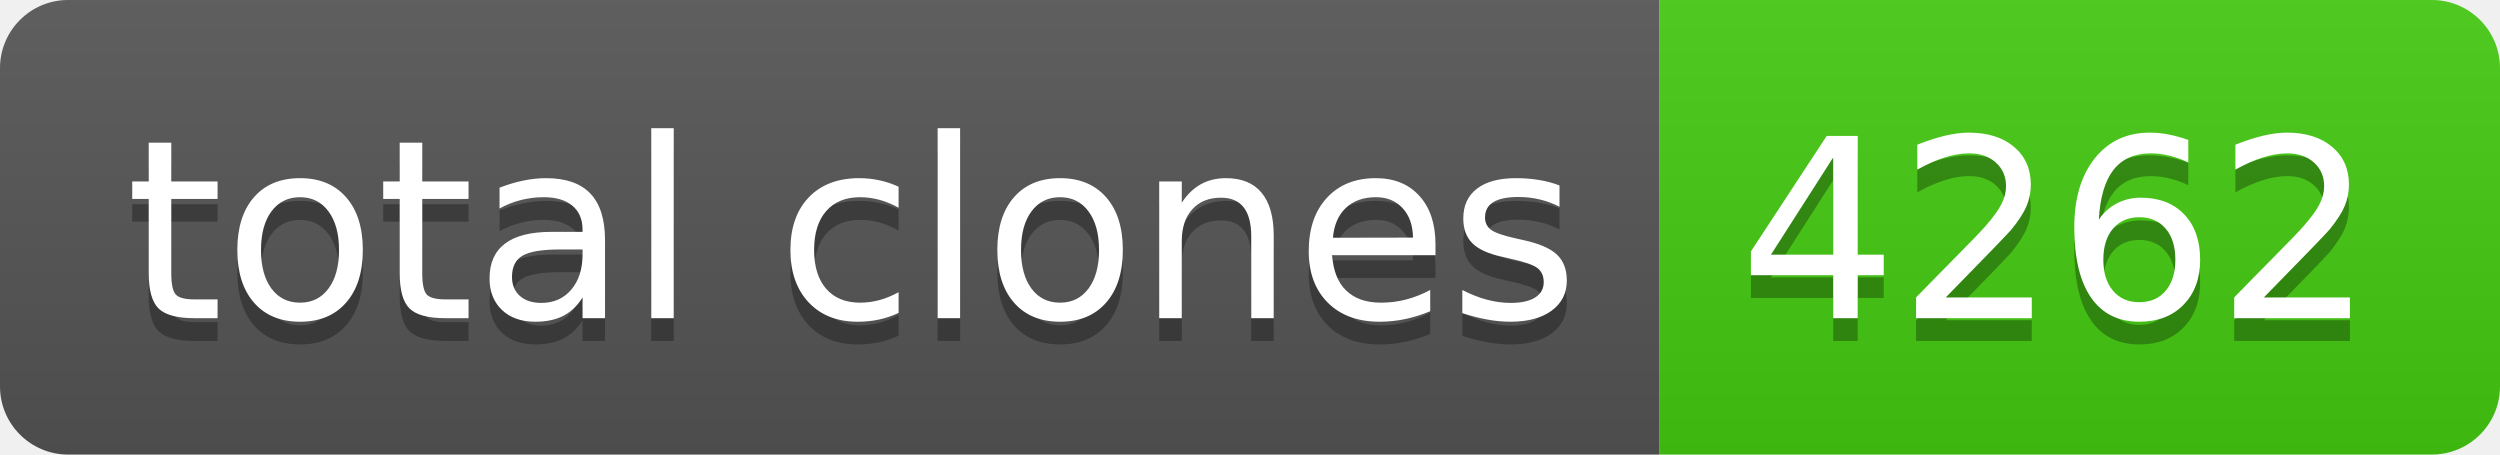
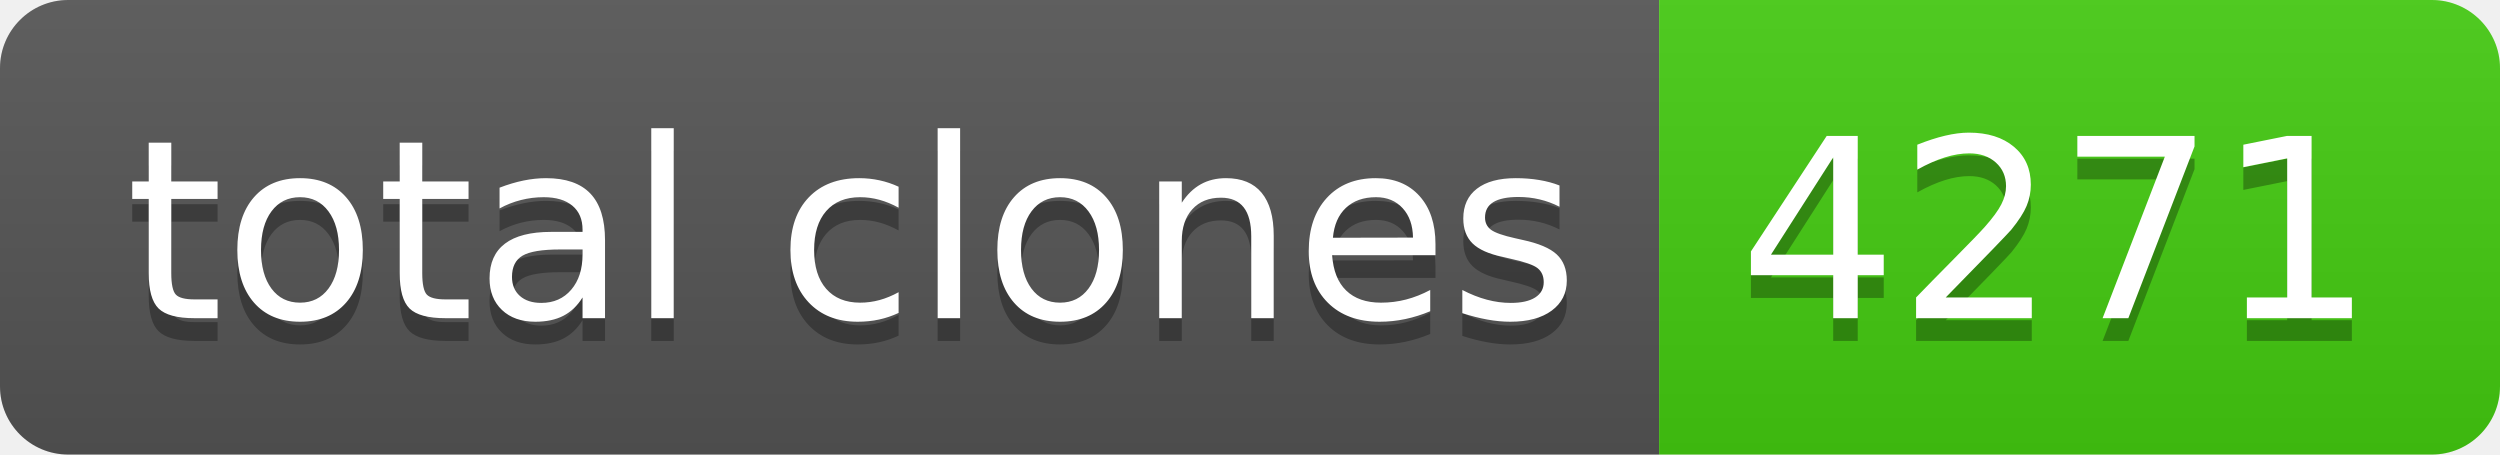
- <svg xmlns="http://www.w3.org/2000/svg" width="110" height="20" role="img" aria-label="total clones: 4262">
+ <svg xmlns="http://www.w3.org/2000/svg" width="110" height="20" role="img" aria-label="total clones: 4271">
  <linearGradient id="s" x2="0" y2="100%">
    <stop offset="0" stop-color="#bbb" stop-opacity=".1" />
    <stop offset="1" stop-opacity=".1" />
  </linearGradient>
  <clipPath id="r">
    <rect width="110" height="20" rx="3" fill="#fff" />
  </clipPath>
  <g clip-path="url(#r)">
    <rect width="73" height="20" fill="#555" />
    <rect x="73" width="37" height="20" fill="#4c1" />
    <rect width="110" height="20" fill="url(#s)" />
  </g>
  <g fill="#fff" text-anchor="middle" font-family="Verdana,Geneva,DejaVu Sans,sans-serif" text-rendering="geometricPrecision" font-size="110">
    <text aria-hidden="true" x="375" y="150" fill="#010101" fill-opacity=".3" transform="scale(.1)" textLength="630">total clones</text>
    <text x="375" y="140" transform="scale(.1)" fill="#fff" textLength="630">total clones</text>
-     <text aria-hidden="true" x="905" y="150" fill="#010101" fill-opacity=".3" transform="scale(.1)" textLength="270">4262</text>
-     <text x="905" y="140" transform="scale(.1)" fill="#fff" textLength="270">4262</text>
+     <text aria-hidden="true" x="905" y="150" fill="#010101" fill-opacity=".3" transform="scale(.1)" textLength="270">4271</text>
+     <text x="905" y="140" transform="scale(.1)" fill="#fff" textLength="270">4271</text>
  </g>
</svg>
